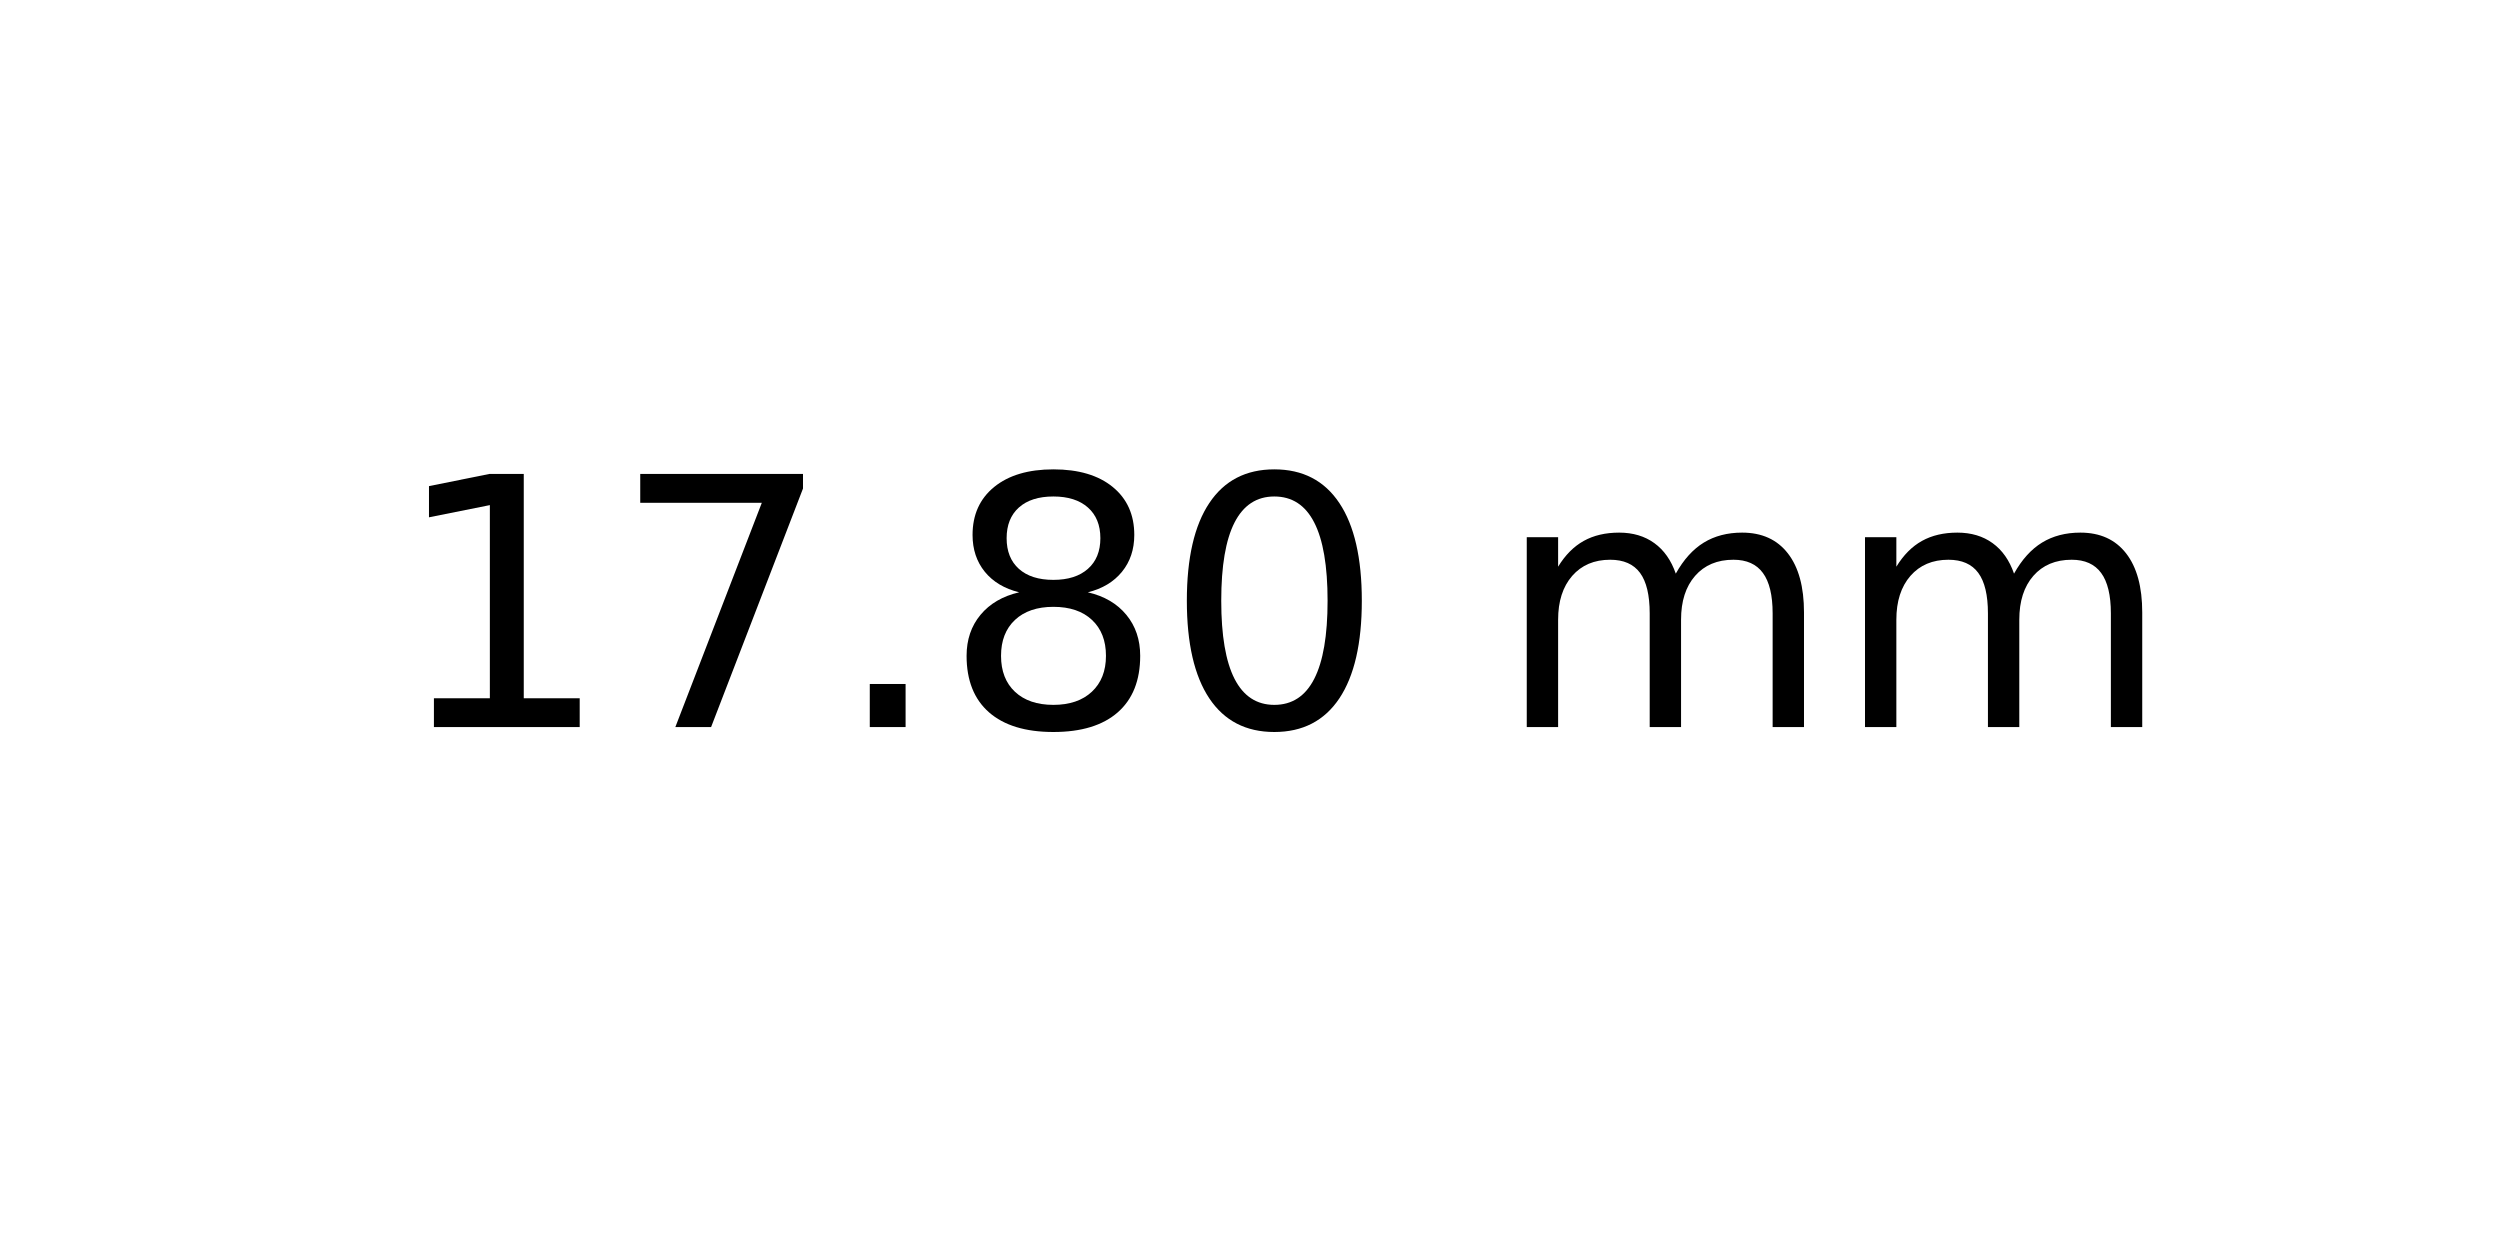
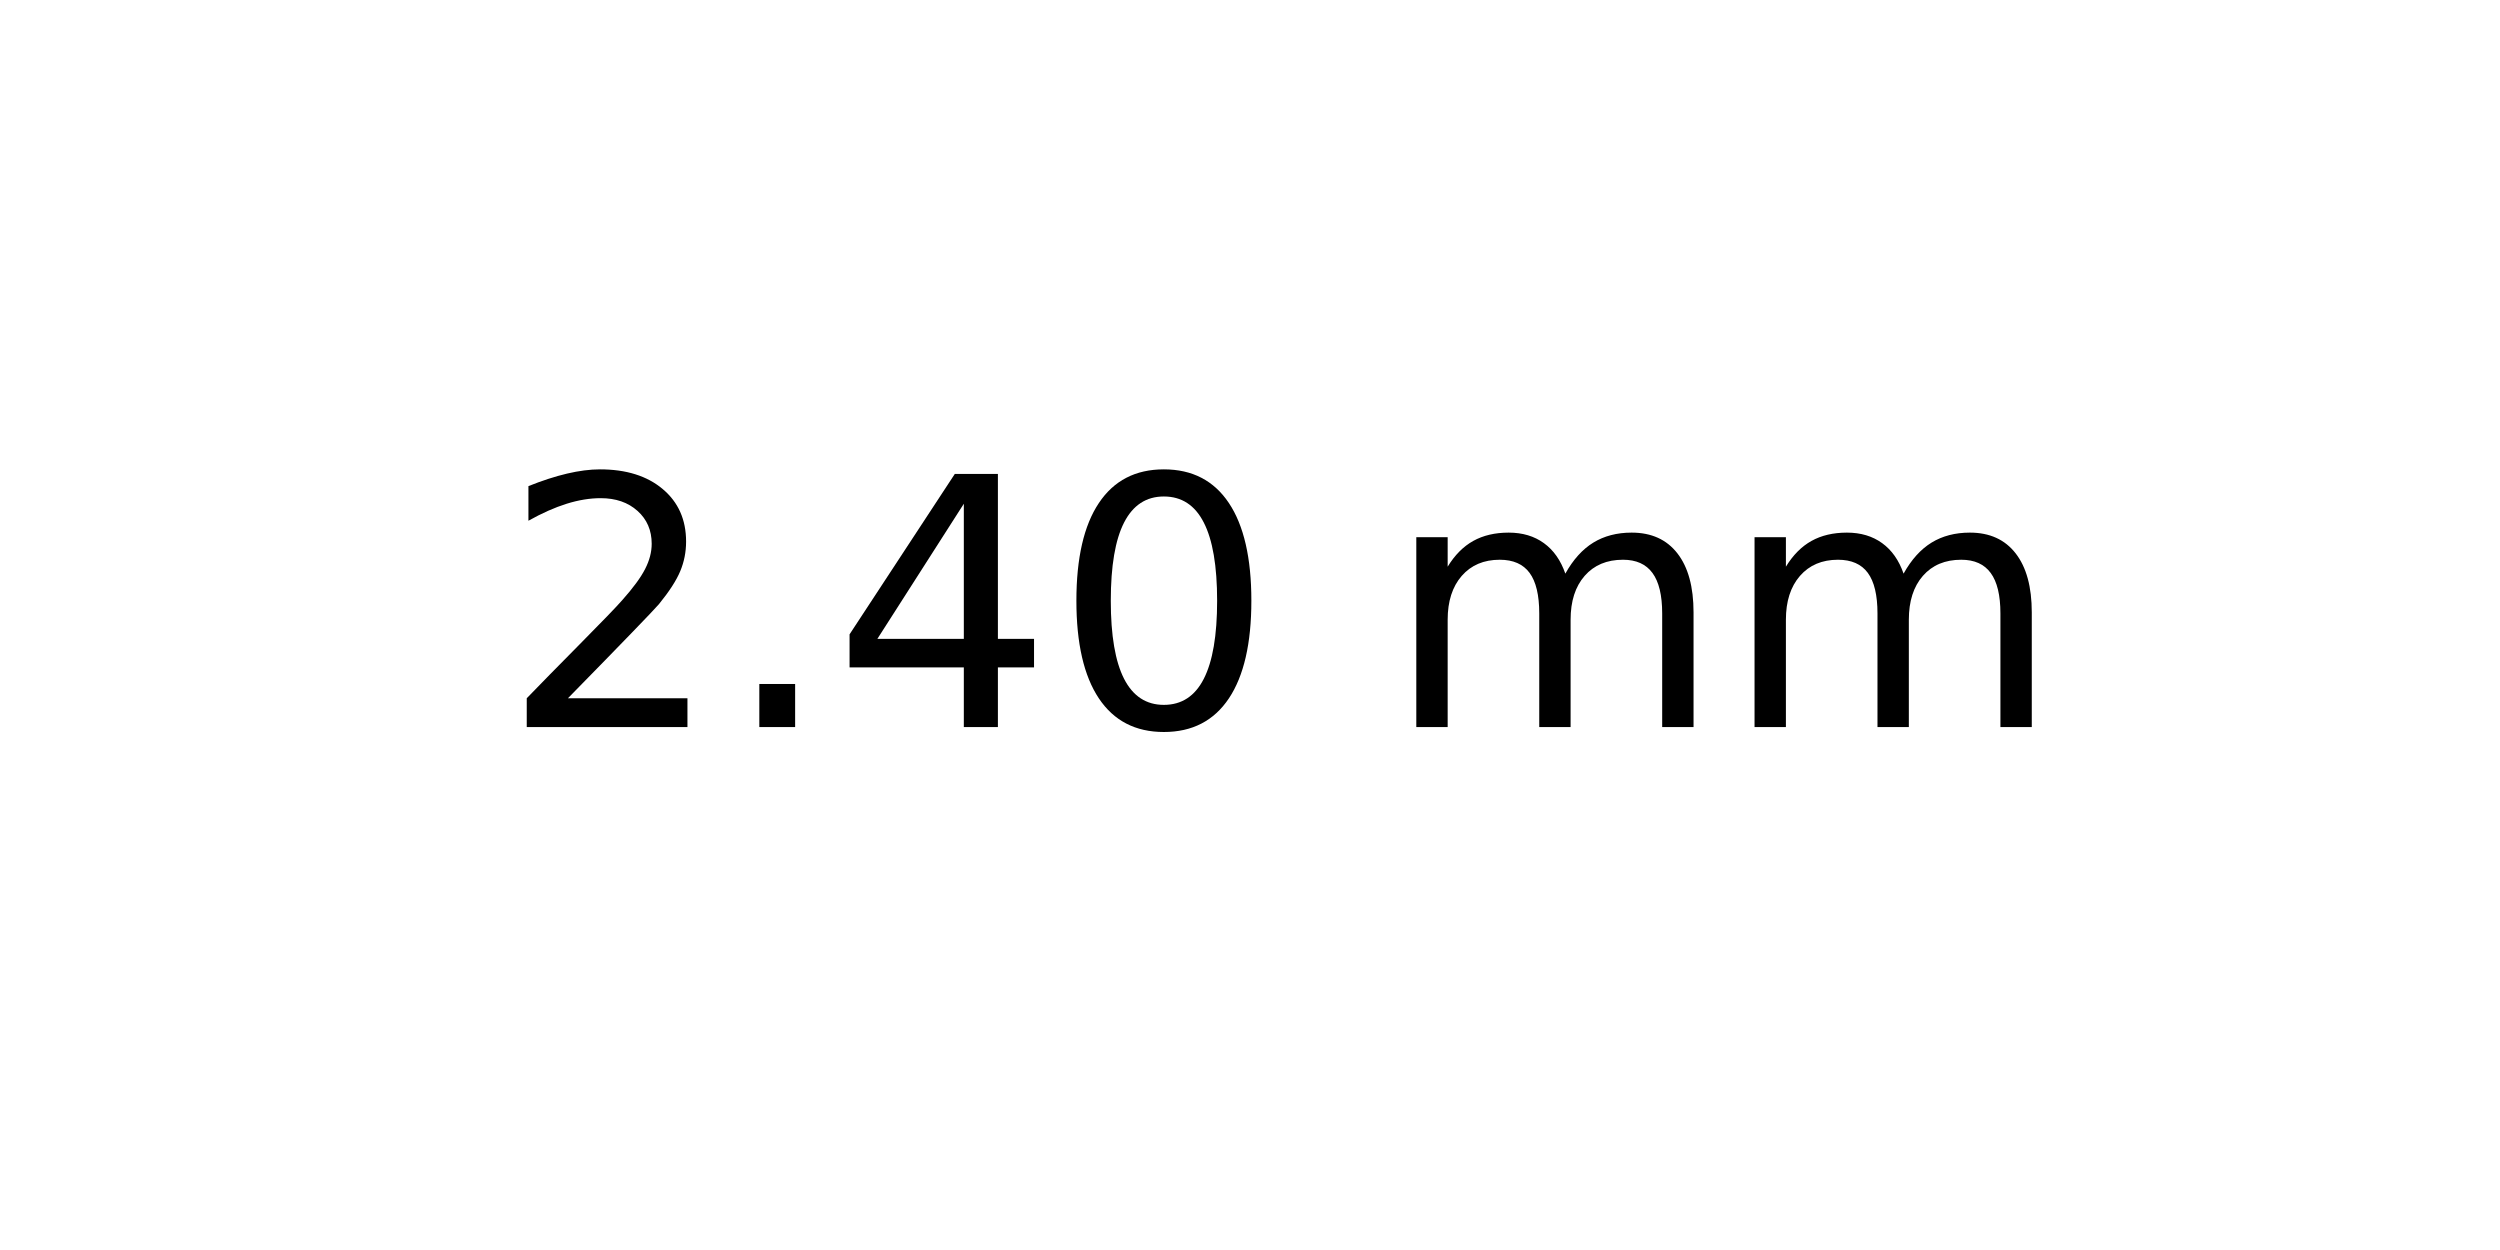
<svg xmlns="http://www.w3.org/2000/svg" xmlns:xlink="http://www.w3.org/1999/xlink" width="72pt" height="36pt" viewBox="0 0 72 36" version="1.1">
  <defs>
    <style type="text/css">*{stroke-linejoin: round; stroke-linecap: butt}</style>
  </defs>
  <g id="figure_1">
    <g id="axes_1">
      <g id="text_1">
-         <g transform="translate(11.25625 20.93937) scale(0.1 -0.1)">
+         <g transform="translate(14.4375 20.93937) scale(0.1 -0.1)">
          <defs>
-             <path id="DejaVuSans-31" d="M 794 531  L 1825 531  L 1825 4091  L 703 3866  L 703 4441  L 1819 4666  L 2450 4666  L 2450 531  L 3481 531  L 3481 0  L 794 0  L 794 531  z " transform="scale(0.015625)" />
-             <path id="DejaVuSans-37" d="M 525 4666  L 3525 4666  L 3525 4397  L 1831 0  L 1172 0  L 2766 4134  L 525 4134  L 525 4666  z " transform="scale(0.015625)" />
+             <path id="DejaVuSans-32" d="M 1228 531  L 3431 531  L 3431 0  L 469 0  L 469 531  Q 828 903 1448 1529  Q 2069 2156 2228 2338  Q 2531 2678 2651 2914  Q 2772 3150 2772 3378  Q 2772 3750 2511 3984  Q 2250 4219 1831 4219  Q 1534 4219 1204 4116  Q 875 4013 500 3803  L 500 4441  Q 881 4594 1212 4672  Q 1544 4750 1819 4750  Q 2544 4750 2975 4387  Q 3406 4025 3406 3419  Q 3406 3131 3298 2873  Q 3191 2616 2906 2266  Q 2828 2175 2409 1742  Q 1991 1309 1228 531  z " transform="scale(0.015625)" />
            <path id="DejaVuSans-2e" d="M 684 794  L 1344 794  L 1344 0  L 684 0  L 684 794  z " transform="scale(0.015625)" />
-             <path id="DejaVuSans-38" d="M 2034 2216  Q 1584 2216 1326 1975  Q 1069 1734 1069 1313  Q 1069 891 1326 650  Q 1584 409 2034 409  Q 2484 409 2743 651  Q 3003 894 3003 1313  Q 3003 1734 2745 1975  Q 2488 2216 2034 2216  z M 1403 2484  Q 997 2584 770 2862  Q 544 3141 544 3541  Q 544 4100 942 4425  Q 1341 4750 2034 4750  Q 2731 4750 3128 4425  Q 3525 4100 3525 3541  Q 3525 3141 3298 2862  Q 3072 2584 2669 2484  Q 3125 2378 3379 2068  Q 3634 1759 3634 1313  Q 3634 634 3220 271  Q 2806 -91 2034 -91  Q 1263 -91 848 271  Q 434 634 434 1313  Q 434 1759 690 2068  Q 947 2378 1403 2484  z M 1172 3481  Q 1172 3119 1398 2916  Q 1625 2713 2034 2713  Q 2441 2713 2670 2916  Q 2900 3119 2900 3481  Q 2900 3844 2670 4047  Q 2441 4250 2034 4250  Q 1625 4250 1398 4047  Q 1172 3844 1172 3481  z " transform="scale(0.015625)" />
+             <path id="DejaVuSans-34" d="M 2419 4116  L 825 1625  L 2419 1625  L 2419 4116  z M 2253 4666  L 3047 4666  L 3047 1625  L 3713 1625  L 3713 1100  L 3047 1100  L 3047 0  L 2419 0  L 2419 1100  L 313 1100  L 313 1709  L 2253 4666  z " transform="scale(0.015625)" />
            <path id="DejaVuSans-30" d="M 2034 4250  Q 1547 4250 1301 3770  Q 1056 3291 1056 2328  Q 1056 1369 1301 889  Q 1547 409 2034 409  Q 2525 409 2770 889  Q 3016 1369 3016 2328  Q 3016 3291 2770 3770  Q 2525 4250 2034 4250  z M 2034 4750  Q 2819 4750 3233 4129  Q 3647 3509 3647 2328  Q 3647 1150 3233 529  Q 2819 -91 2034 -91  Q 1250 -91 836 529  Q 422 1150 422 2328  Q 422 3509 836 4129  Q 1250 4750 2034 4750  z " transform="scale(0.015625)" />
            <path id="DejaVuSans-20" transform="scale(0.015625)" />
            <path id="DejaVuSans-6d" d="M 3328 2828  Q 3544 3216 3844 3400  Q 4144 3584 4550 3584  Q 5097 3584 5394 3201  Q 5691 2819 5691 2113  L 5691 0  L 5113 0  L 5113 2094  Q 5113 2597 4934 2840  Q 4756 3084 4391 3084  Q 3944 3084 3684 2787  Q 3425 2491 3425 1978  L 3425 0  L 2847 0  L 2847 2094  Q 2847 2600 2669 2842  Q 2491 3084 2119 3084  Q 1678 3084 1418 2786  Q 1159 2488 1159 1978  L 1159 0  L 581 0  L 581 3500  L 1159 3500  L 1159 2956  Q 1356 3278 1631 3431  Q 1906 3584 2284 3584  Q 2666 3584 2933 3390  Q 3200 3197 3328 2828  z " transform="scale(0.015625)" />
          </defs>
-           <use xlink:href="#DejaVuSans-31" />
-           <use xlink:href="#DejaVuSans-37" x="63.623" />
-           <use xlink:href="#DejaVuSans-2e" x="127.246" />
-           <use xlink:href="#DejaVuSans-38" x="159.033" />
-           <use xlink:href="#DejaVuSans-30" x="222.656" />
-           <use xlink:href="#DejaVuSans-20" x="286.279" />
-           <use xlink:href="#DejaVuSans-6d" x="318.066" />
-           <use xlink:href="#DejaVuSans-6d" x="415.479" />
+           <use xlink:href="#DejaVuSans-32" />
+           <use xlink:href="#DejaVuSans-2e" x="63.623" />
+           <use xlink:href="#DejaVuSans-34" x="95.41" />
+           <use xlink:href="#DejaVuSans-30" x="159.033" />
+           <use xlink:href="#DejaVuSans-20" x="222.656" />
+           <use xlink:href="#DejaVuSans-6d" x="254.443" />
+           <use xlink:href="#DejaVuSans-6d" x="351.855" />
        </g>
      </g>
    </g>
  </g>
</svg>
